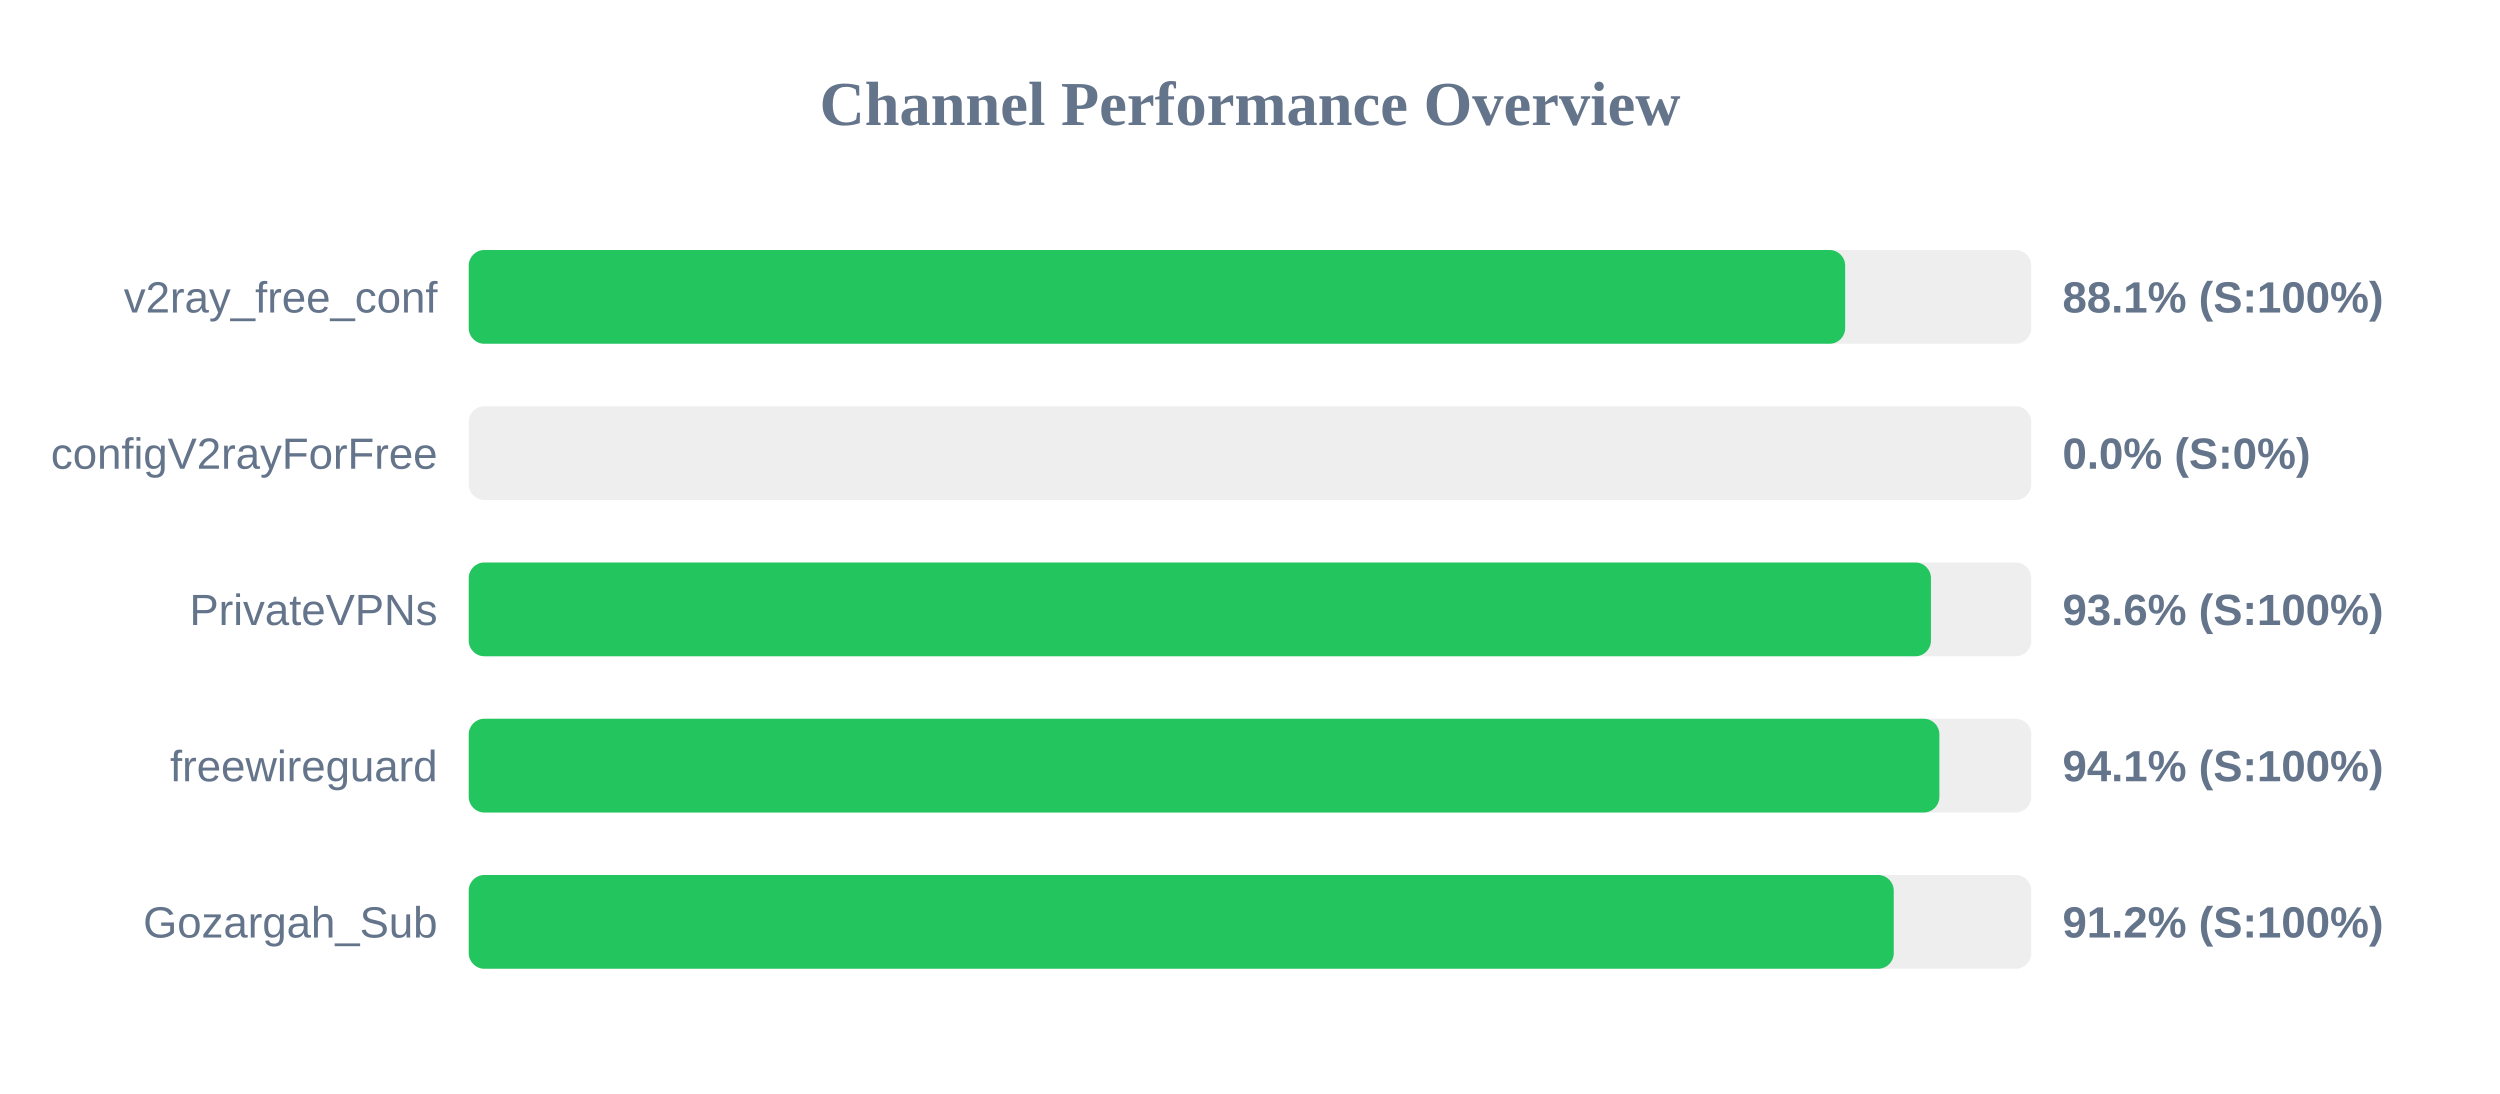
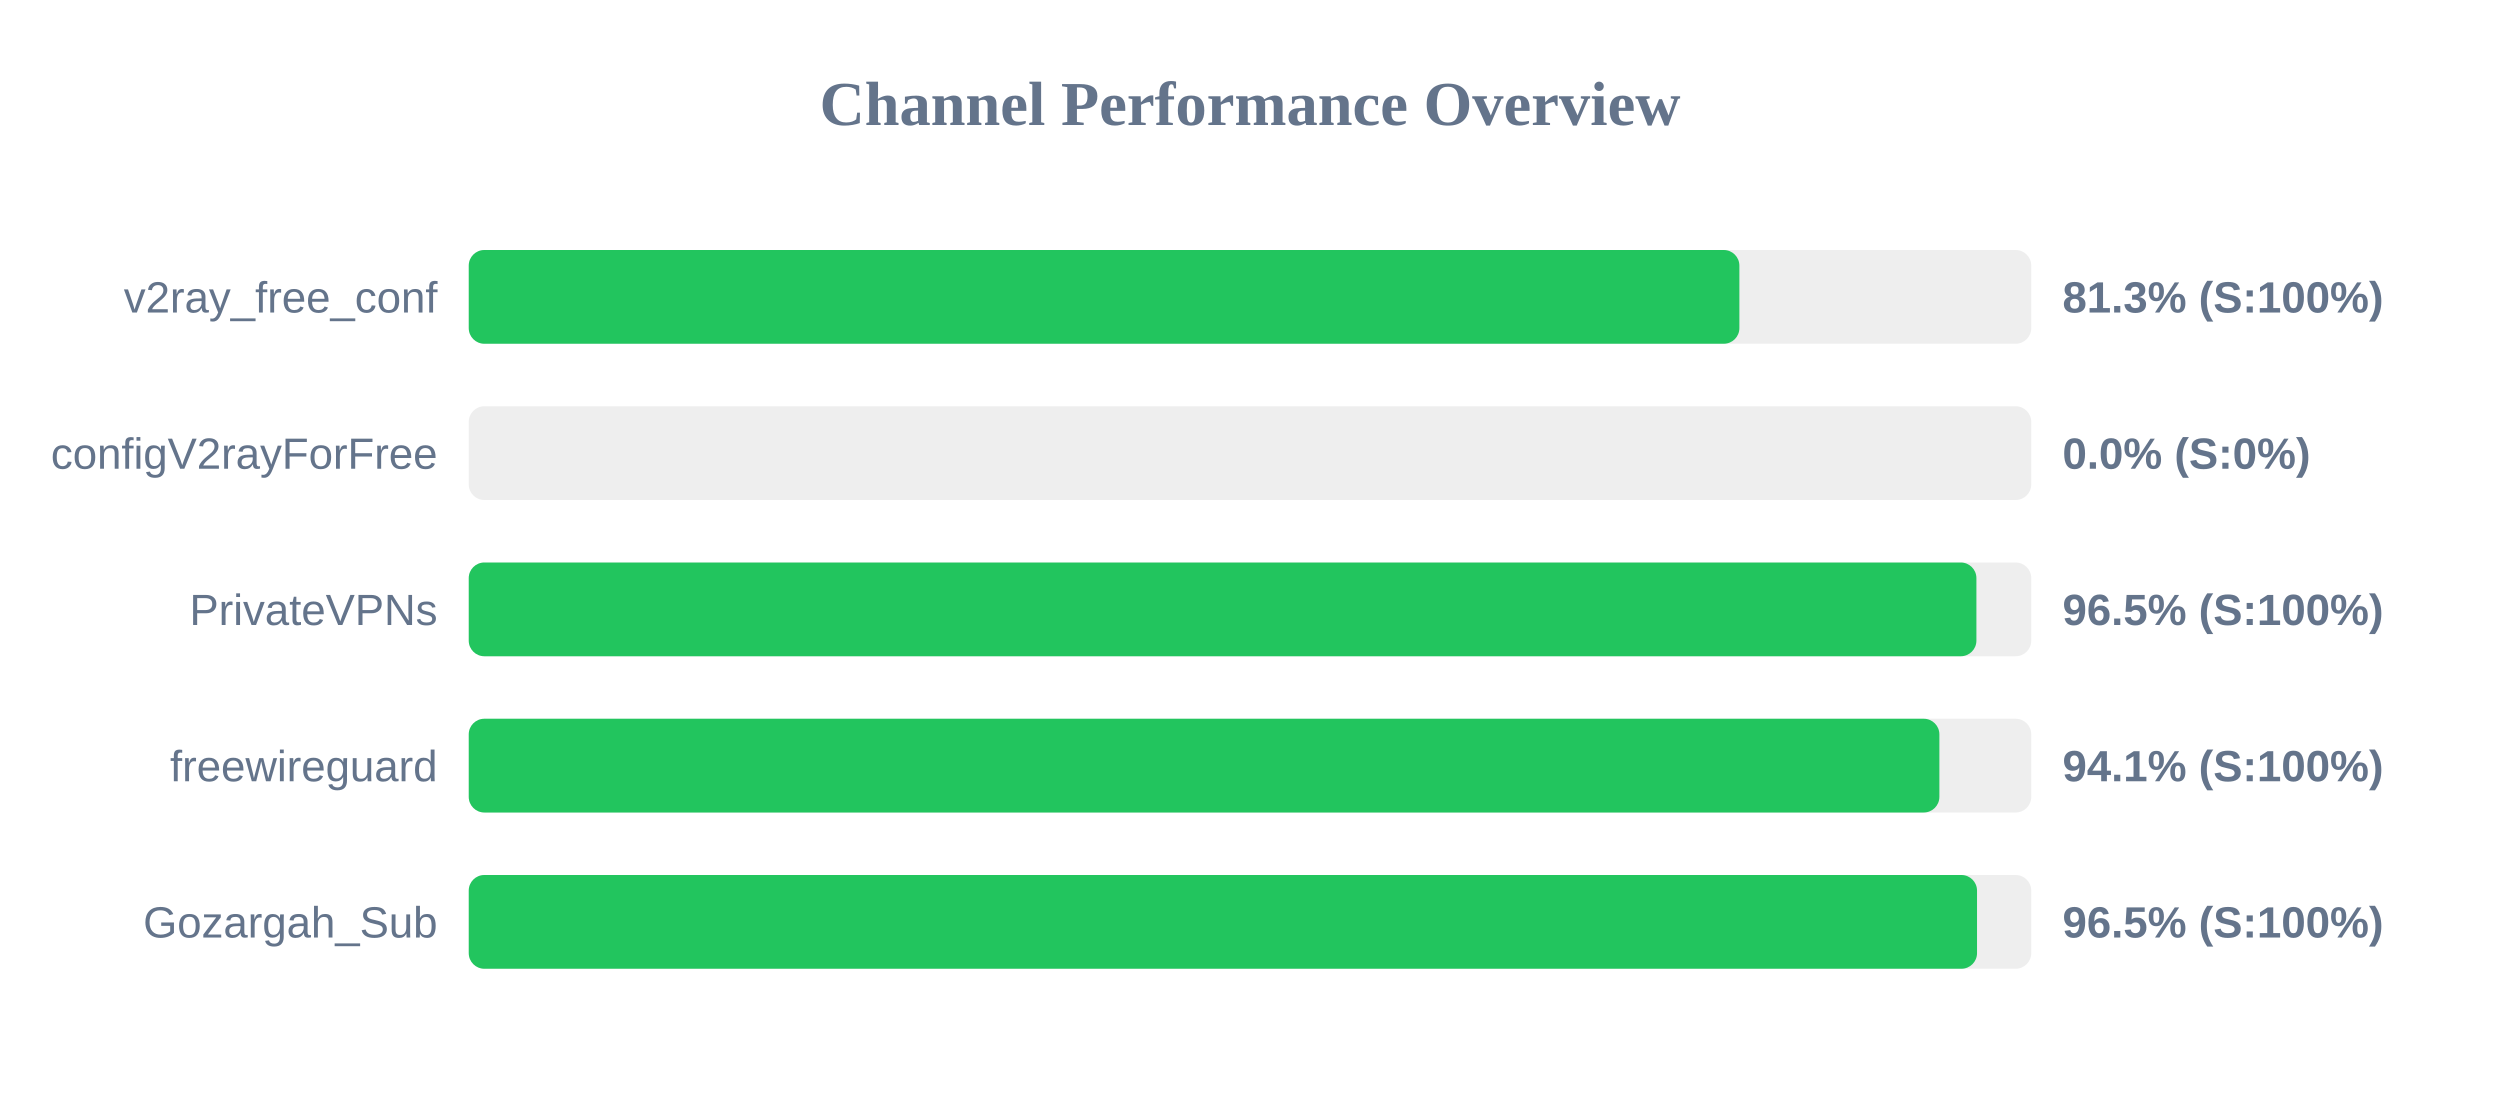
<svg xmlns="http://www.w3.org/2000/svg" width="800" height="350" version="1.1">
  <style>
        .row { font: 14px Arial; fill: #64748b; }
        .score { font: bold 14px Arial; fill: #64748b; }
    </style>
  <text x="400" y="40" text-anchor="middle" font-size="20px" font-weight="bold" fill="#64748b">Channel Performance Overview</text>
  <rect x="150" y="80" width="500" height="30" fill="#eee" rx="5" />
-   <rect x="150" y="80" width="440.45" height="30" fill="#22c55e" rx="5" />
+   <rect x="150" y="80" width="406.6" height="30" fill="#22c55e" rx="5" />
  <text x="140" y="100" text-anchor="end" class="row">v2ray_free_conf</text>
-   <text x="660" y="100" text-anchor="start" class="score">88.1% (S:100%)</text>
+   <text x="660" y="100" text-anchor="start" class="score">81.3% (S:100%)</text>
  <rect x="150" y="130" width="500" height="30" fill="#eee" rx="5" />
  <rect x="150" y="130" width="0.0" height="30" fill="#ef4444" rx="5" />
  <text x="140" y="150" text-anchor="end" class="row">configV2rayForFree</text>
  <text x="660" y="150" text-anchor="start" class="score">0.0% (S:0%)</text>
  <rect x="150" y="180" width="500" height="30" fill="#eee" rx="5" />
-   <rect x="150" y="180" width="467.9" height="30" fill="#22c55e" rx="5" />
+   <rect x="150" y="180" width="482.45" height="30" fill="#22c55e" rx="5" />
  <text x="140" y="200" text-anchor="end" class="row">PrivateVPNs</text>
-   <text x="660" y="200" text-anchor="start" class="score">93.6% (S:100%)</text>
+   <text x="660" y="200" text-anchor="start" class="score">96.5% (S:100%)</text>
  <rect x="150" y="230" width="500" height="30" fill="#eee" rx="5" />
  <rect x="150" y="230" width="470.6" height="30" fill="#22c55e" rx="5" />
  <text x="140" y="250" text-anchor="end" class="row">freewireguard</text>
  <text x="660" y="250" text-anchor="start" class="score">94.1% (S:100%)</text>
  <rect x="150" y="280" width="500" height="30" fill="#eee" rx="5" />
-   <rect x="150" y="280" width="456.0" height="30" fill="#22c55e" rx="5" />
+   <rect x="150" y="280" width="482.65" height="30" fill="#22c55e" rx="5" />
  <text x="140" y="300" text-anchor="end" class="row">Gozargah_Sub</text>
-   <text x="660" y="300" text-anchor="start" class="score">91.2% (S:100%)</text>
+   <text x="660" y="300" text-anchor="start" class="score">96.5% (S:100%)</text>
</svg>
